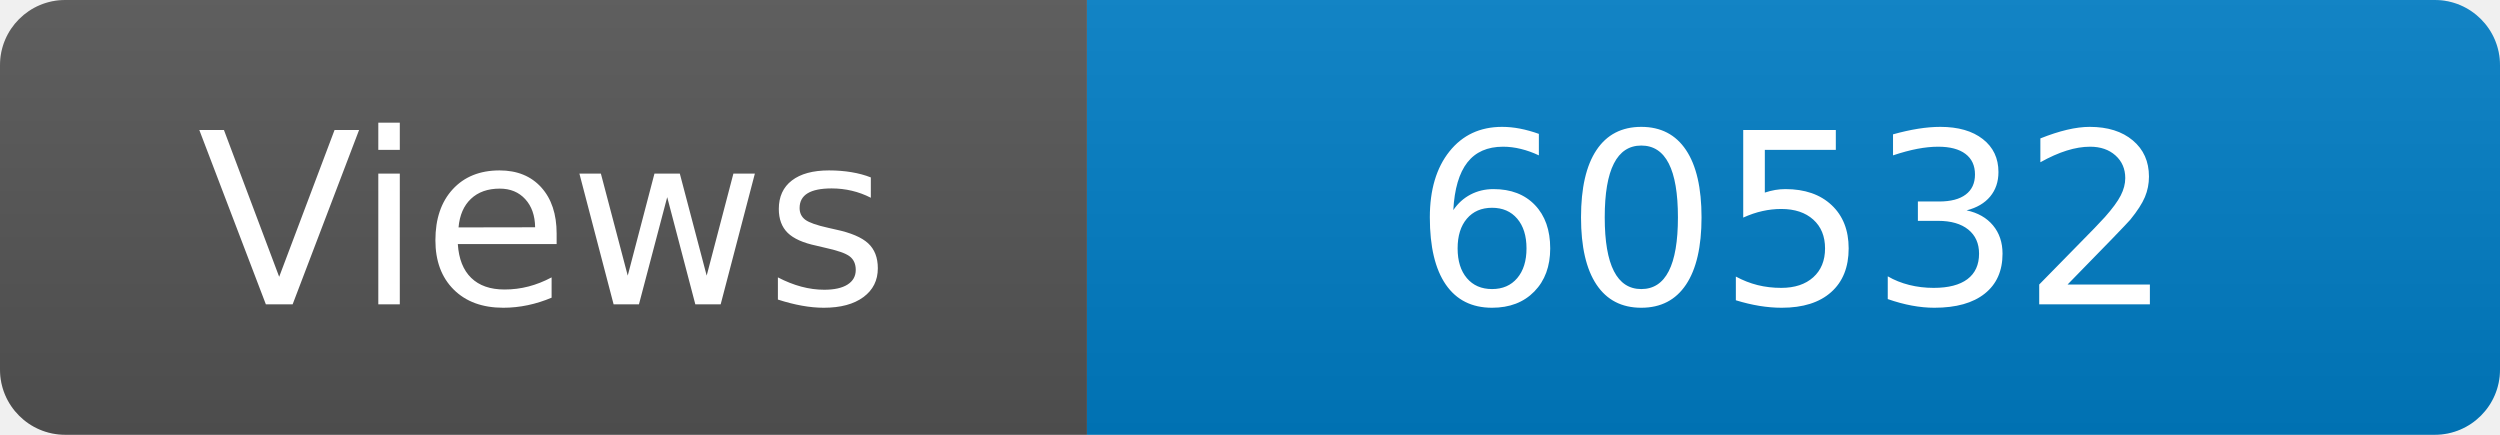
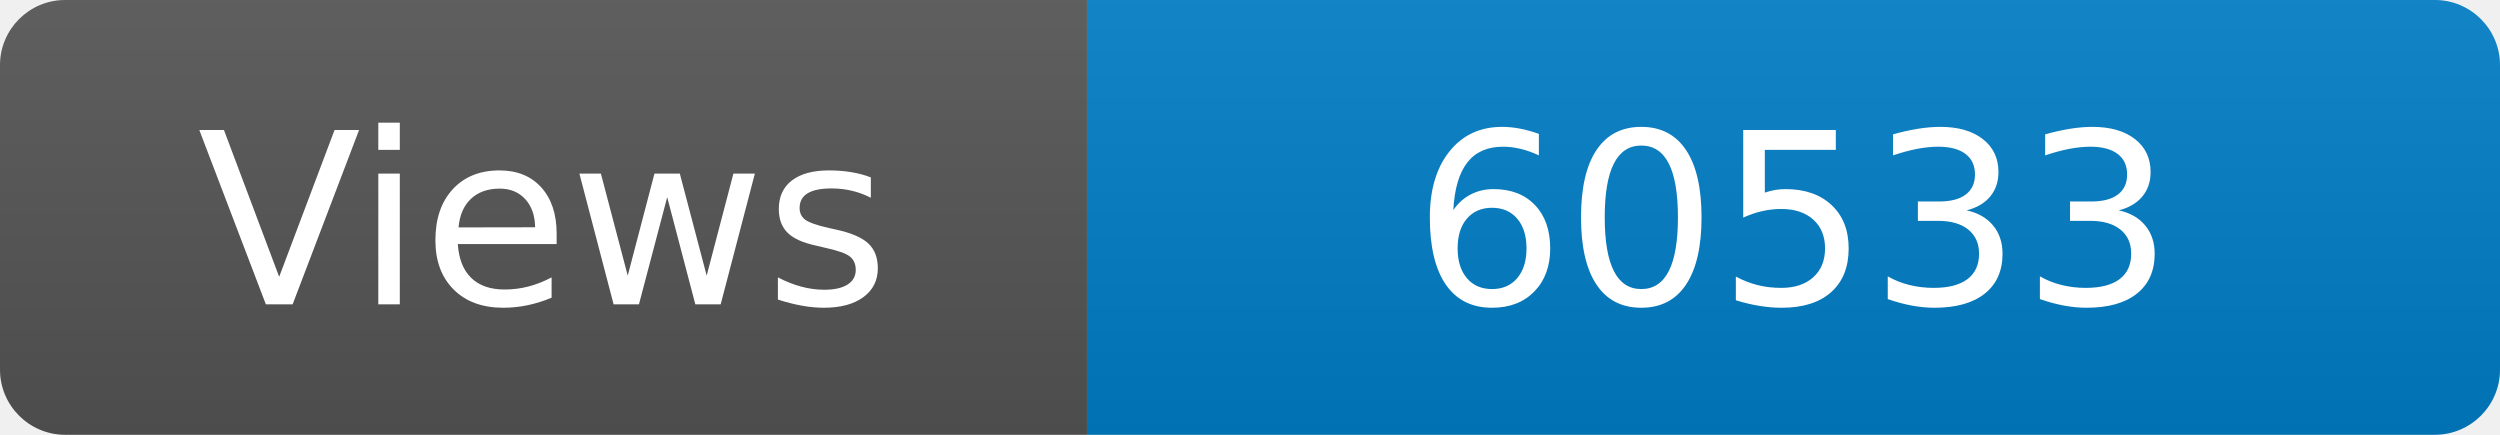
<svg xmlns="http://www.w3.org/2000/svg" width="115" height="20" role="img" aria-label="Maintained?: yes">
  <linearGradient id="s" x2="0" y2="100%">
    <stop offset="0" stop-color="#bbb" stop-opacity=".1" />
    <stop offset="1" stop-opacity=".1" />
  </linearGradient>
  <clipPath id="r">
    <rect width="115" height="20" rx="3" fill="#fff" />
  </clipPath>
  <g clip-path="url(#r)">
    <rect width="50" height="20" fill="#555" />
    <rect x="50" width="160" height="20" fill="#007ec6" />
    <rect width="115" height="20" fill="url(#s)" />
  </g>
  <g fill="#fff" text-anchor="middle" font-family="Verdana,Geneva,DejaVu Sans,sans-serif" font-size="110">
    <text x="250" y="140" transform="scale(.1)" fill="#fff">Views</text>
-     <text x="825" y="140" transform="scale(.1)" fill="#fff">60532</text>
+     <text x="825" y="140" transform="scale(.1)" fill="#fff">60533</text>
  </g>
</svg>
